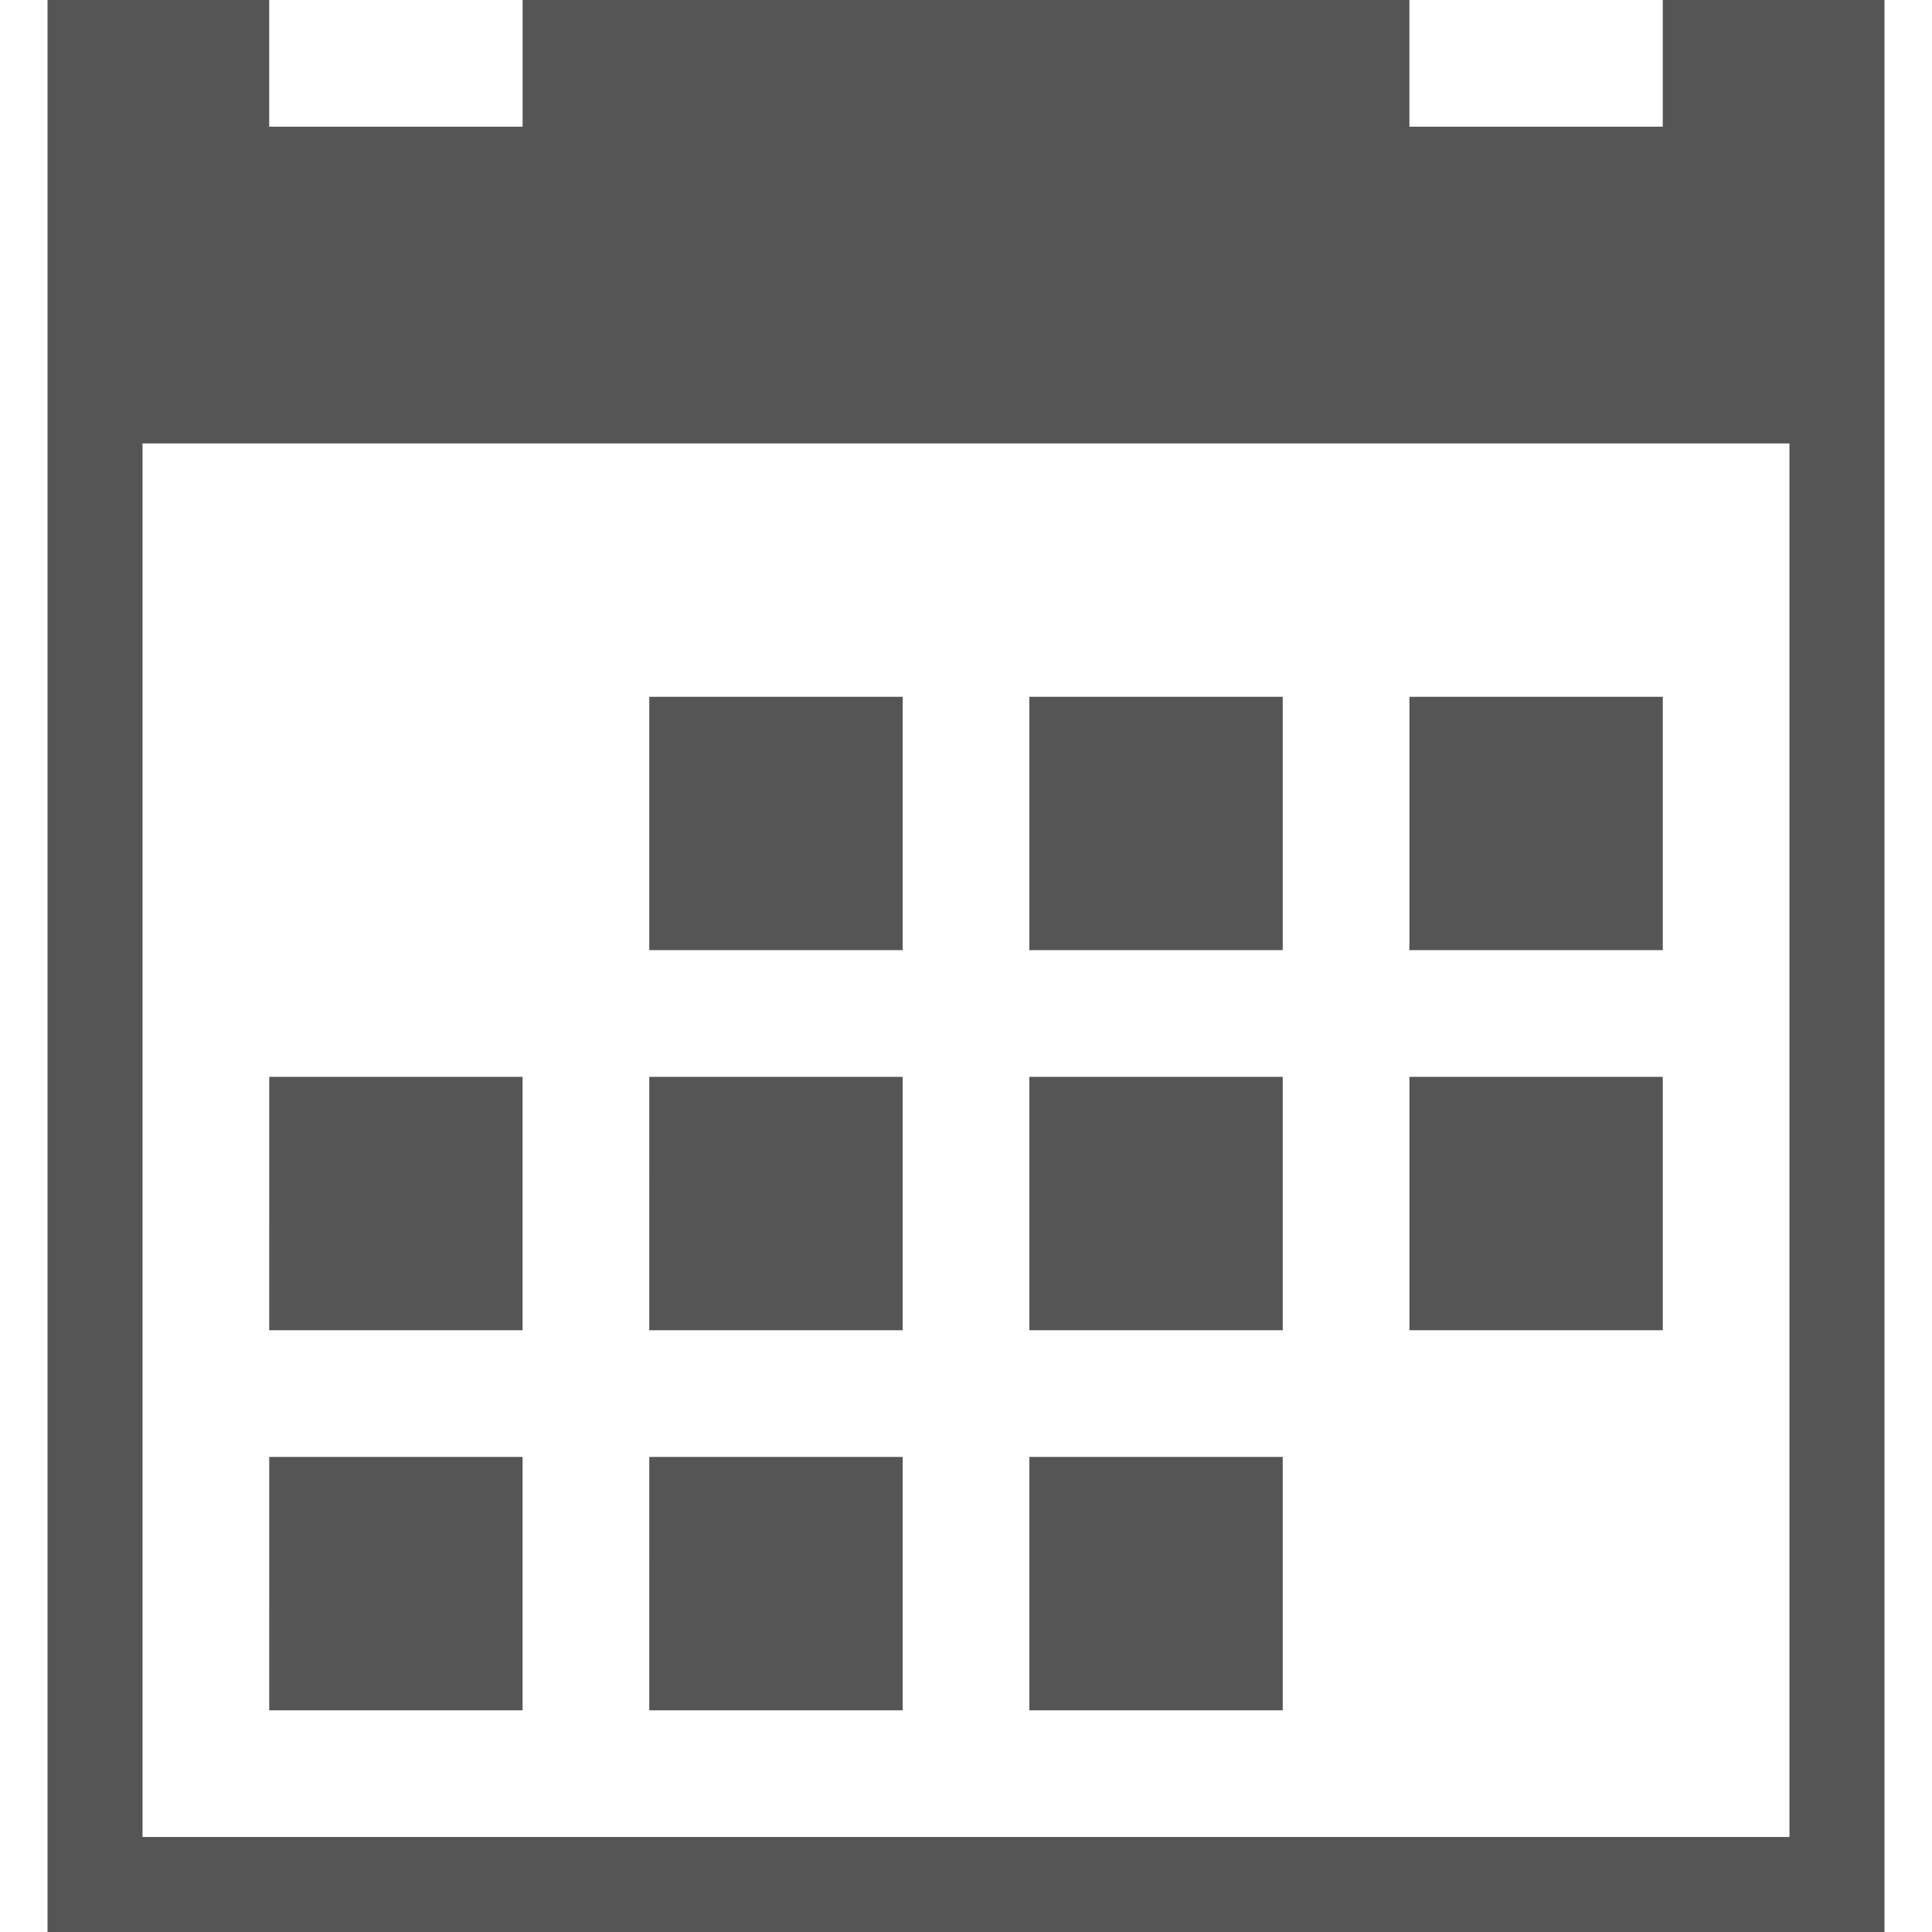
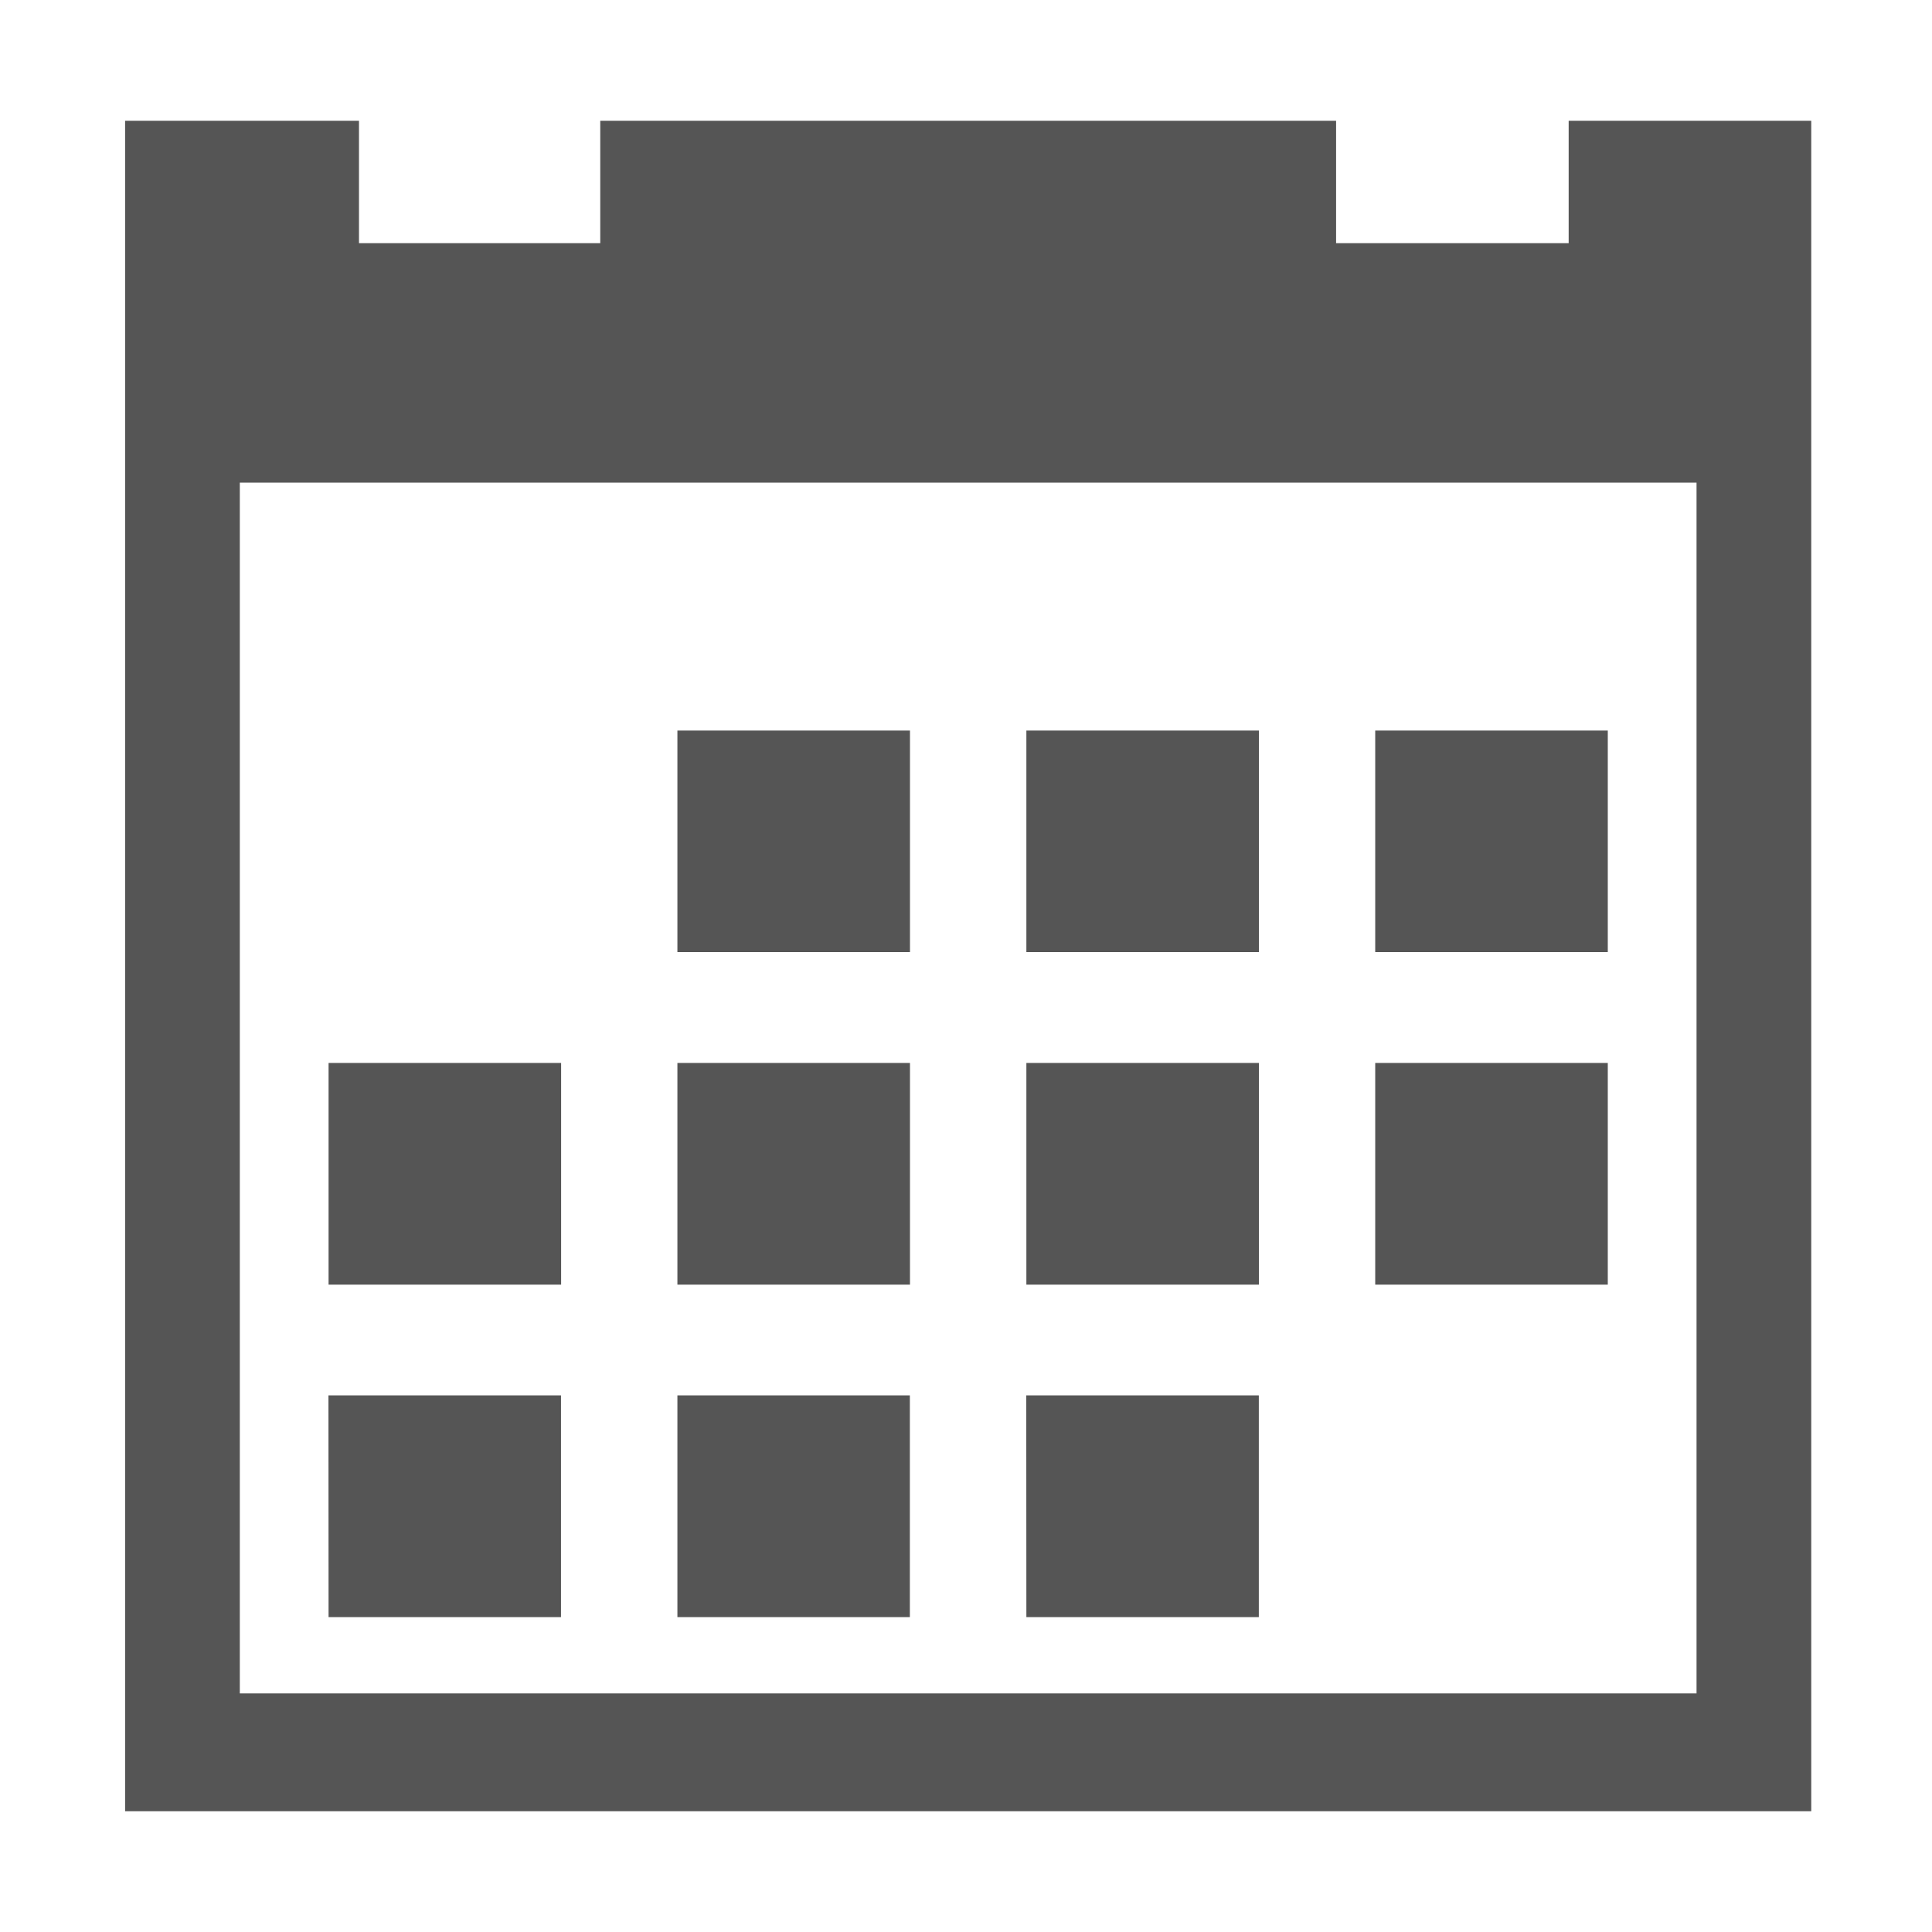
- <svg xmlns="http://www.w3.org/2000/svg" height="128" width="128">
-   <path d="M43.016 46.164h16.787V62.95H43.016zm25.18 0h16.788V62.95H68.197zm25.181 0h16.787V62.95H93.377zm-75.54 50.36h16.786v16.787H17.836zm25.18 0h16.786v16.787H43.016zm25.18 0h16.787v16.787H68.197zm-25.18-25.18h16.786v16.787H43.016zm25.18 0h16.787v16.787H68.197zm25.18 0h16.787v16.787H93.377zm-75.54 0h16.786v16.787H17.836zM110.163 0v8.393H93.377V0H34.623v8.393H17.836V0H3.148v128h121.704V0zm8.393 121.705H9.443V29.377h109.114z" fill="#555" />
+ <svg xmlns="http://www.w3.org/2000/svg" height="16" width="16">
+   <path d="M5.61 6.05h1.926v1.835H5.61zm2.89 0h1.926v1.835H8.5zm2.889 0h1.926v1.835h-1.926zM2.72 11.556h1.926v1.836H2.721zm2.89 0h1.925v1.836H5.61zm2.889 0h1.926v1.836H8.5zM5.61 8.803h1.926v1.836H5.61zm2.89 0h1.926v1.836H8.5zm2.889 0h1.926v1.836h-1.926zm-8.668 0h1.926v1.836H2.721zM12.991 1v1.014h-1.926V1H4.971v1.014H2.973V1H1.036v14H15V1zm1.059 13.024H1.986V3.997H14.05z" fill="#555" />
</svg>
